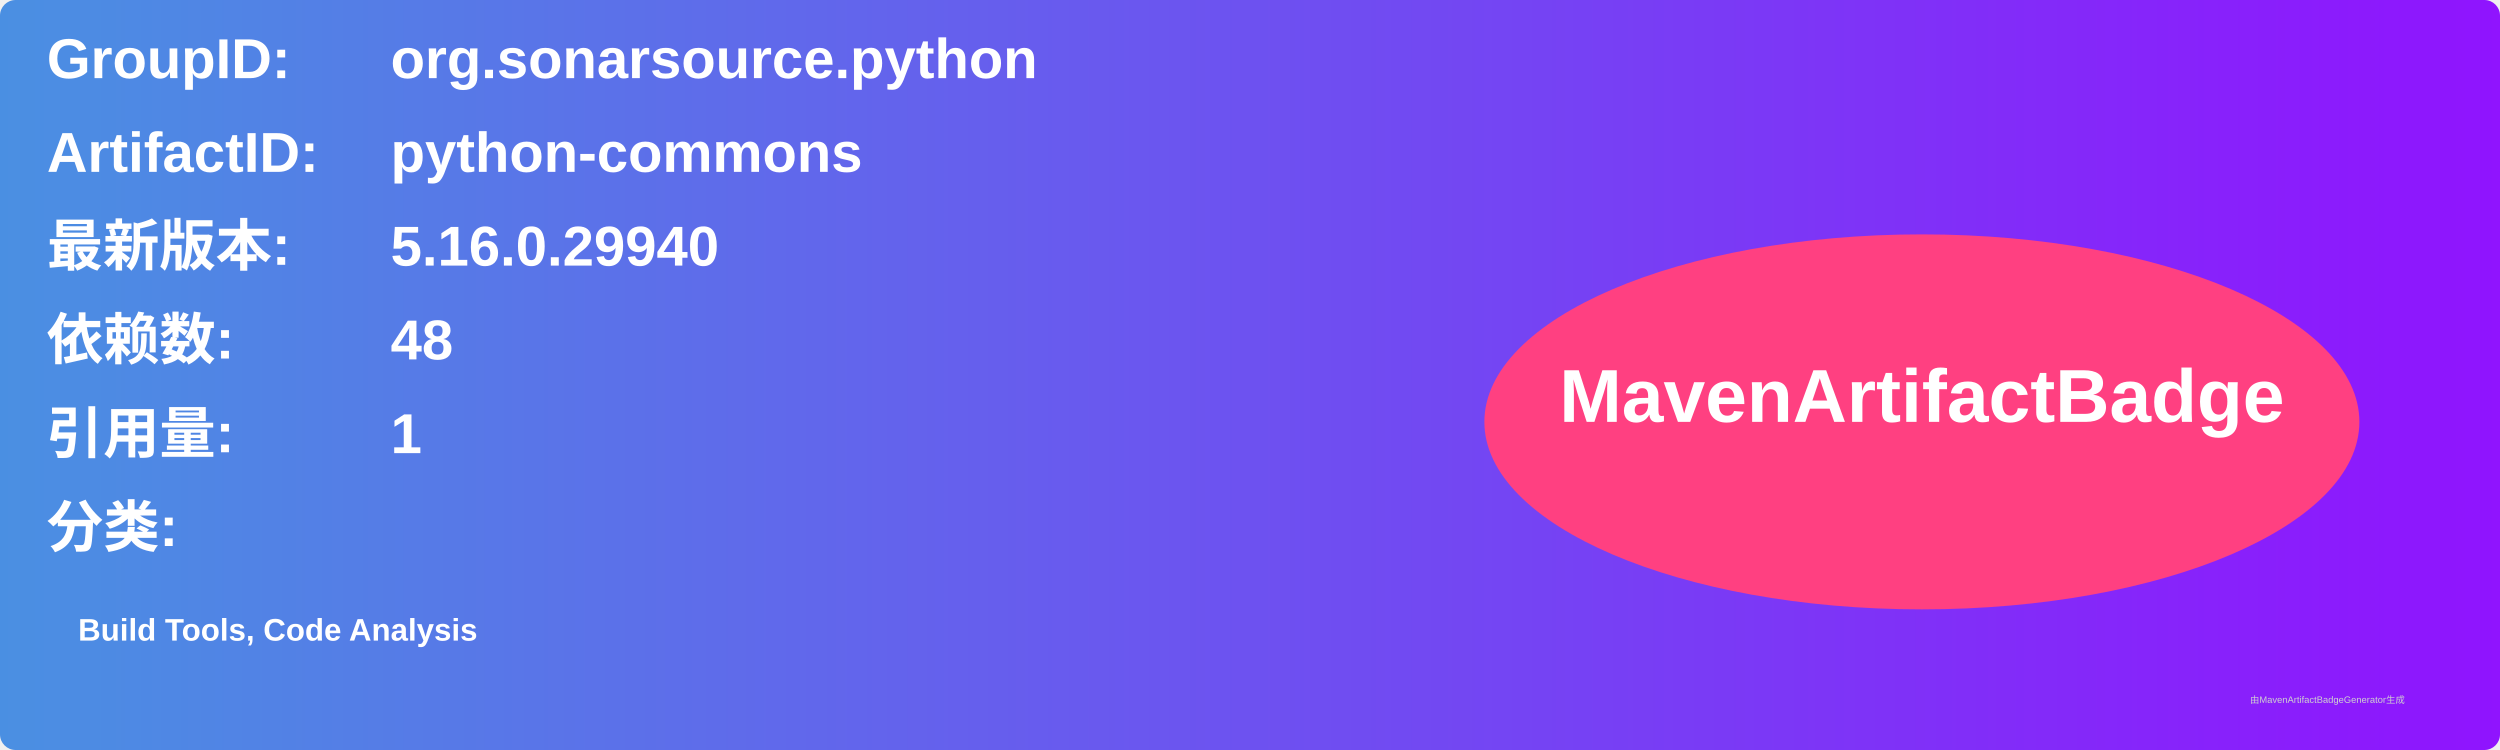
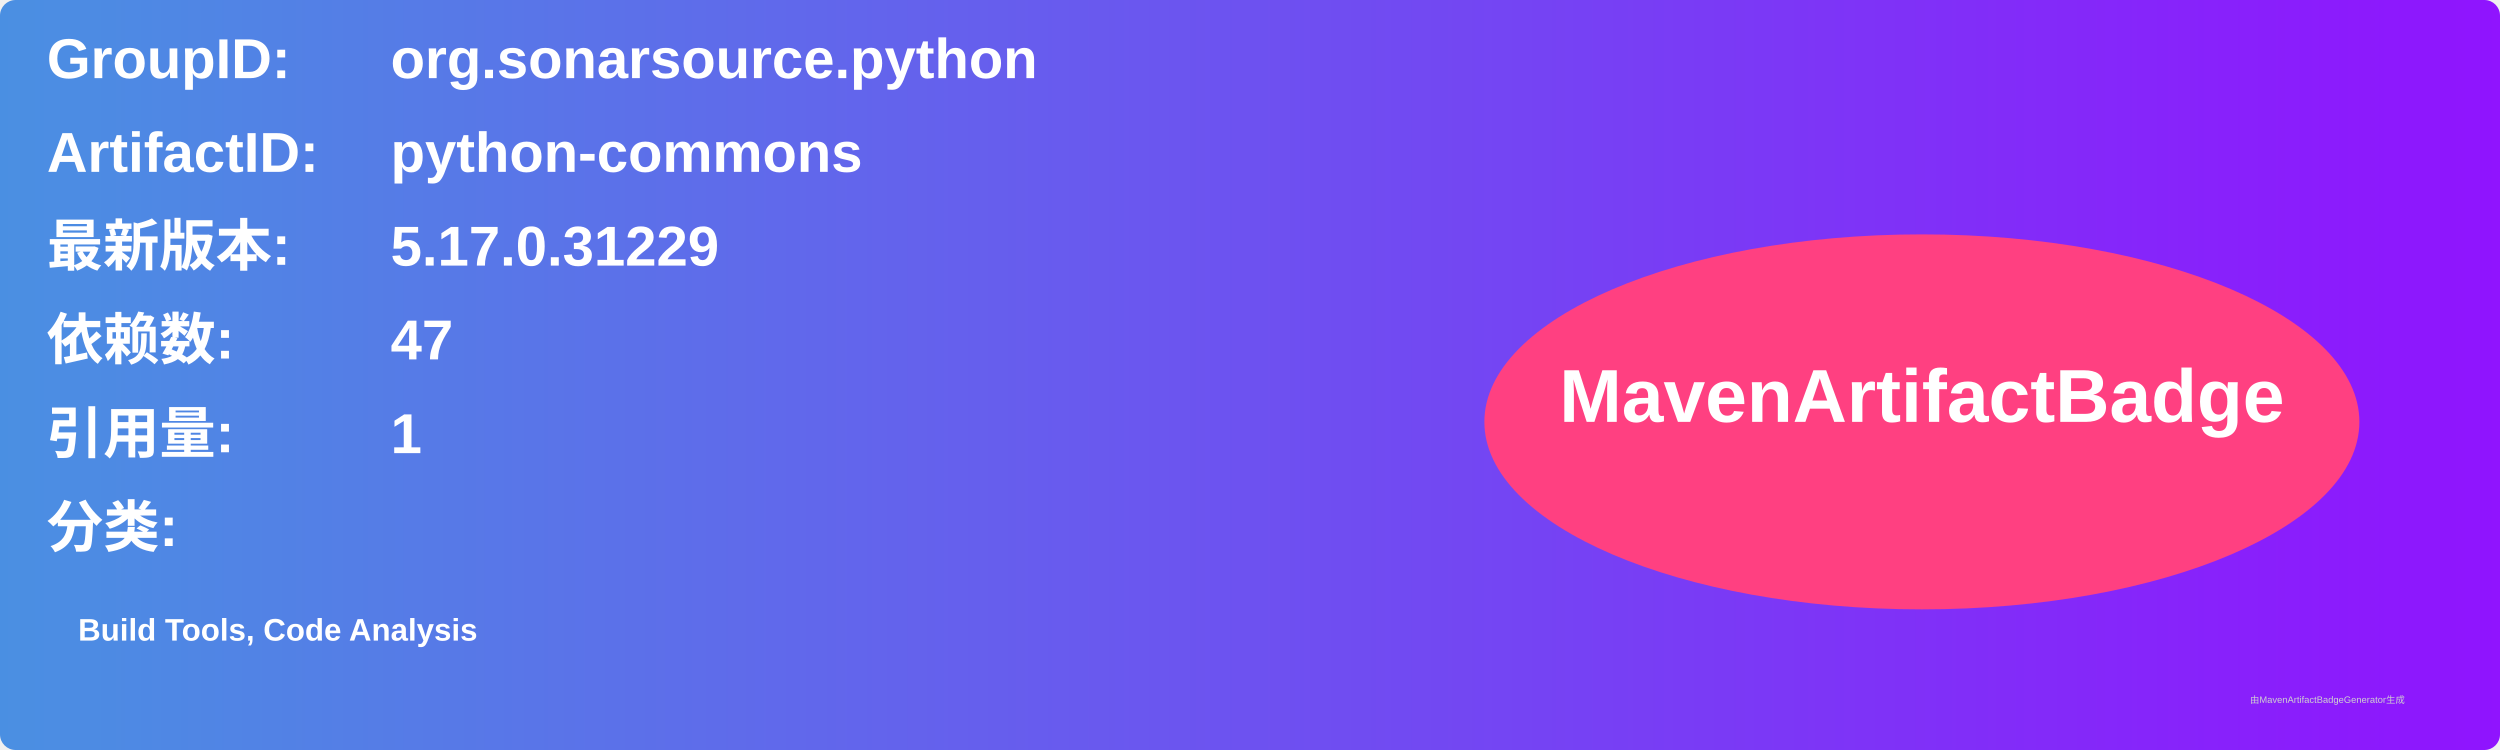
<svg xmlns="http://www.w3.org/2000/svg" width="800" height="240" viewBox="0 0 800 240">
  <linearGradient id="grad" x1="0%" y1="0%" x2="100%" y2="0%">
    <stop offset="0%" stop-color="#4a90e2" />
    <stop offset="100%" stop-color="#9013fe" />
  </linearGradient>
  <rect width="100%" height="100%" rx="5" ry="5" fill="url(#grad)" />
  <g transform="translate(15, 15)">
    <text x="0" y="10" font-family="Arial" font-size="18" fill="white" font-weight="bold" width="260">GroupID:</text>
    <text x="110" y="10" font-family="Arial" font-size="18" fill="white" font-weight="bold" width="460">org.sonarsource.python</text>
    <text x="0" y="40" font-family="Arial" font-size="18" fill="white" font-weight="bold" width="260">ArtifactID:</text>
    <text x="110" y="40" font-family="Arial" font-size="18" fill="white" font-weight="bold" width="460">python-commons</text>
    <text x="0" y="70" font-family="Arial" font-size="18" fill="white" font-weight="bold">最新版本:</text>
    <text x="110" y="70" font-family="Arial" font-size="18" fill="white" font-weight="bold">
-       <tspan font-weight="bold">5.16.0.29940</tspan>
+       <tspan font-weight="bold">5.17.0.31229</tspan>
    </text>
    <text x="0" y="100" font-family="Arial" font-size="18" fill="white" font-weight="bold">依赖数: </text>
    <text x="110" y="100" font-family="Arial" font-size="18" fill="white">
-       <tspan font-weight="bold">48</tspan>
+       <tspan font-weight="bold">47</tspan>
    </text>
    <text x="0" y="130" font-family="Arial" font-size="18" fill="white" font-weight="bold">引用量: </text>
    <text x="110" y="130" font-family="Arial" font-size="18" fill="white">
      <tspan font-weight="bold">1</tspan>
    </text>
    <text x="0" y="160" font-family="Arial" font-size="18" fill="white" font-weight="bold">分类:</text>
    <text x="10" y="190" font-family="Arial" font-size="10" fill="white">
      <tspan font-weight="bold">Build Tools, Code Analysis</tspan>
    </text>
    <ellipse cx="600" cy="120" rx="140" ry="60" fill="#ff4081" />
    <text x="600" y="120" text-anchor="middle" font-family="Arial" font-size="24" fill="white" font-weight="bold">MavenArtifactBadge</text>
  </g>
  <text x="720" y="225" font-family="Arial" font-size="3" fill="#d0d0d0">由MavenArtifactBadgeGenerator生成</text>
</svg>
